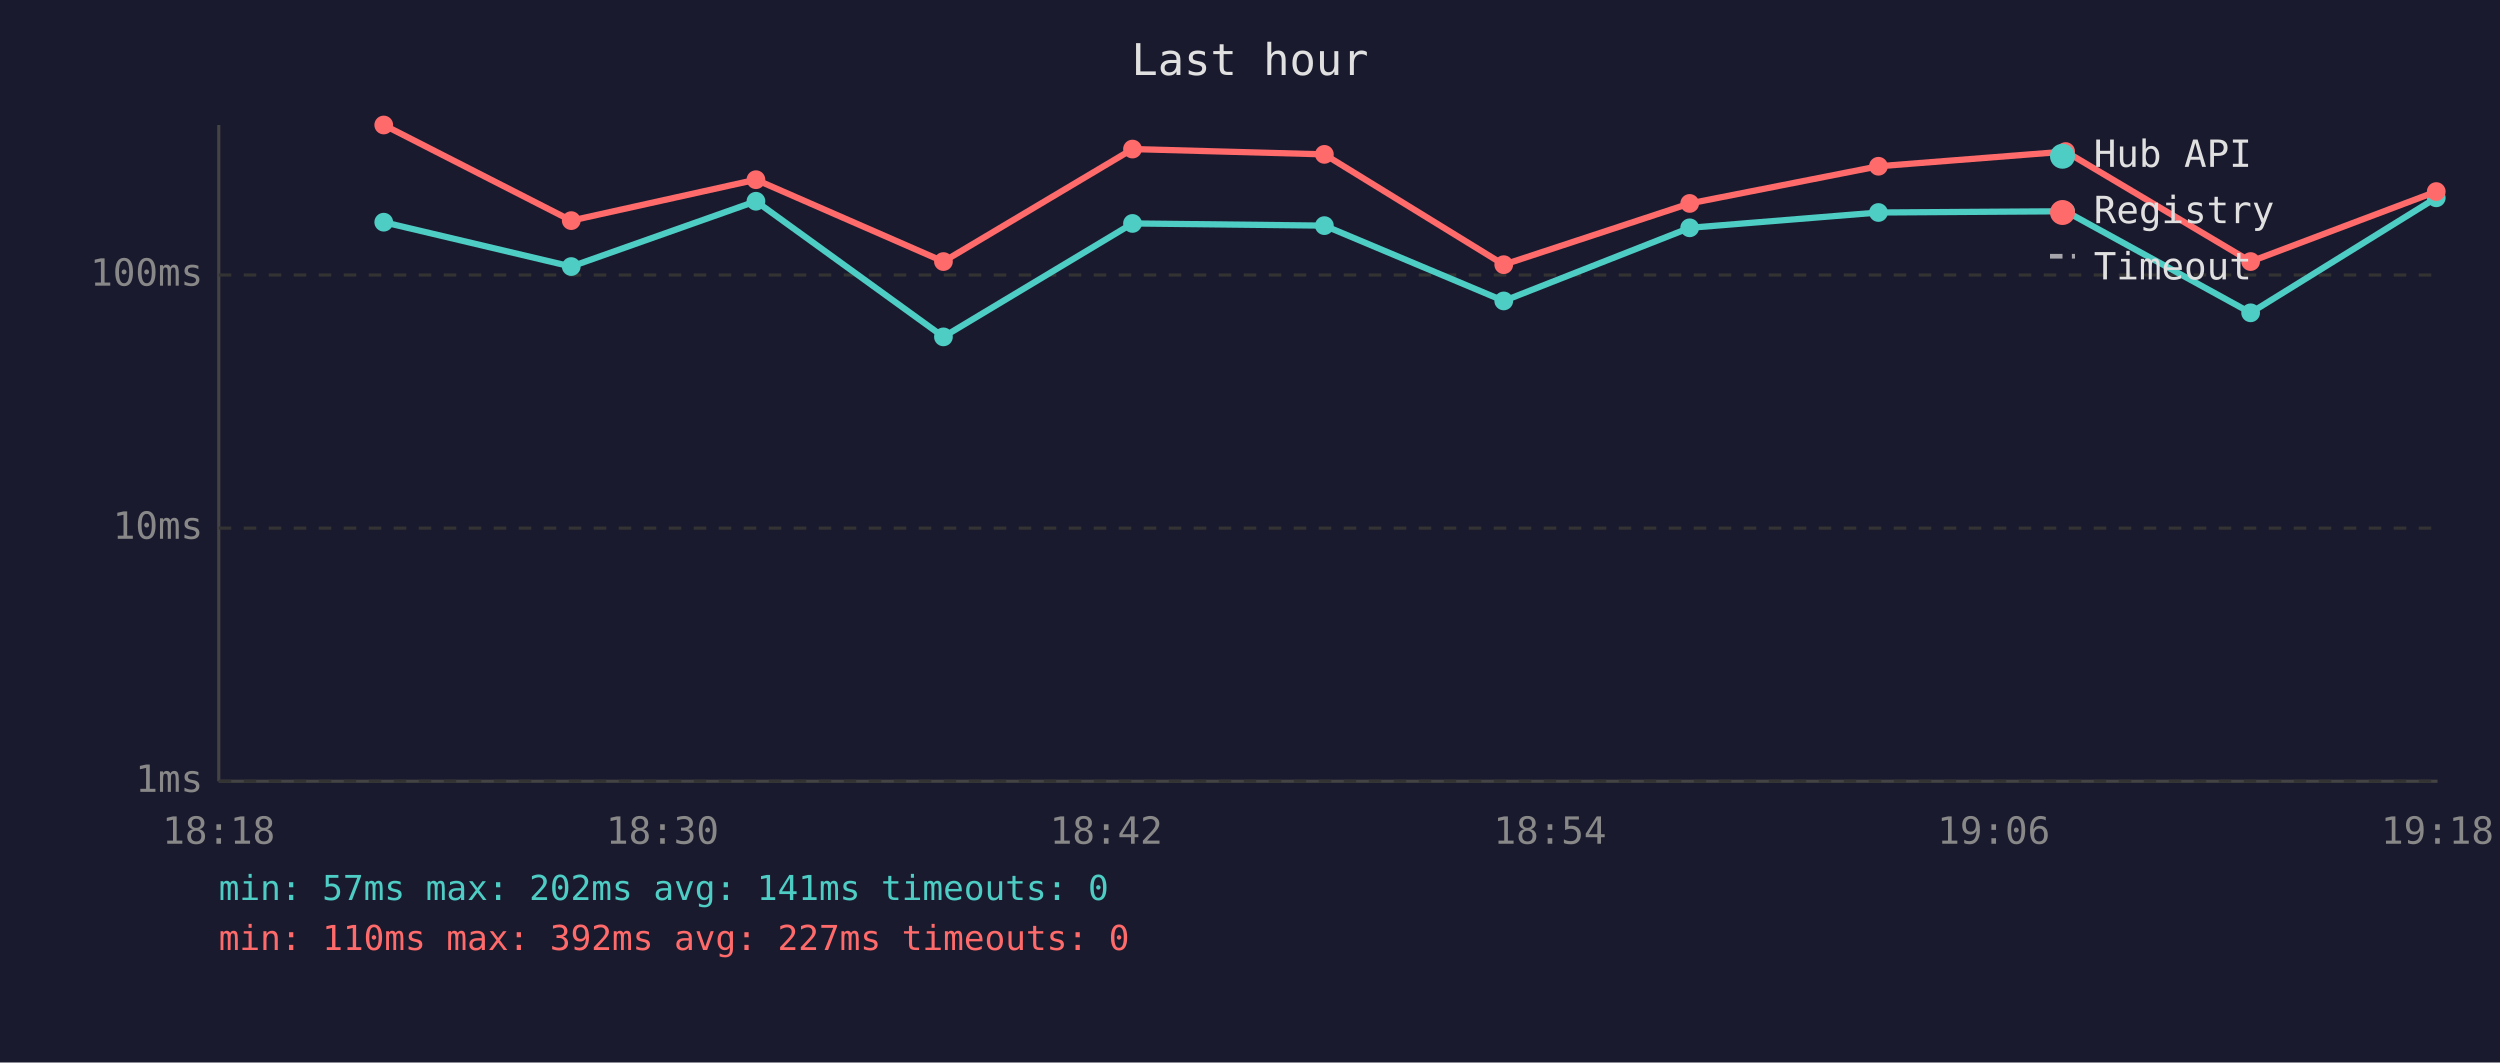
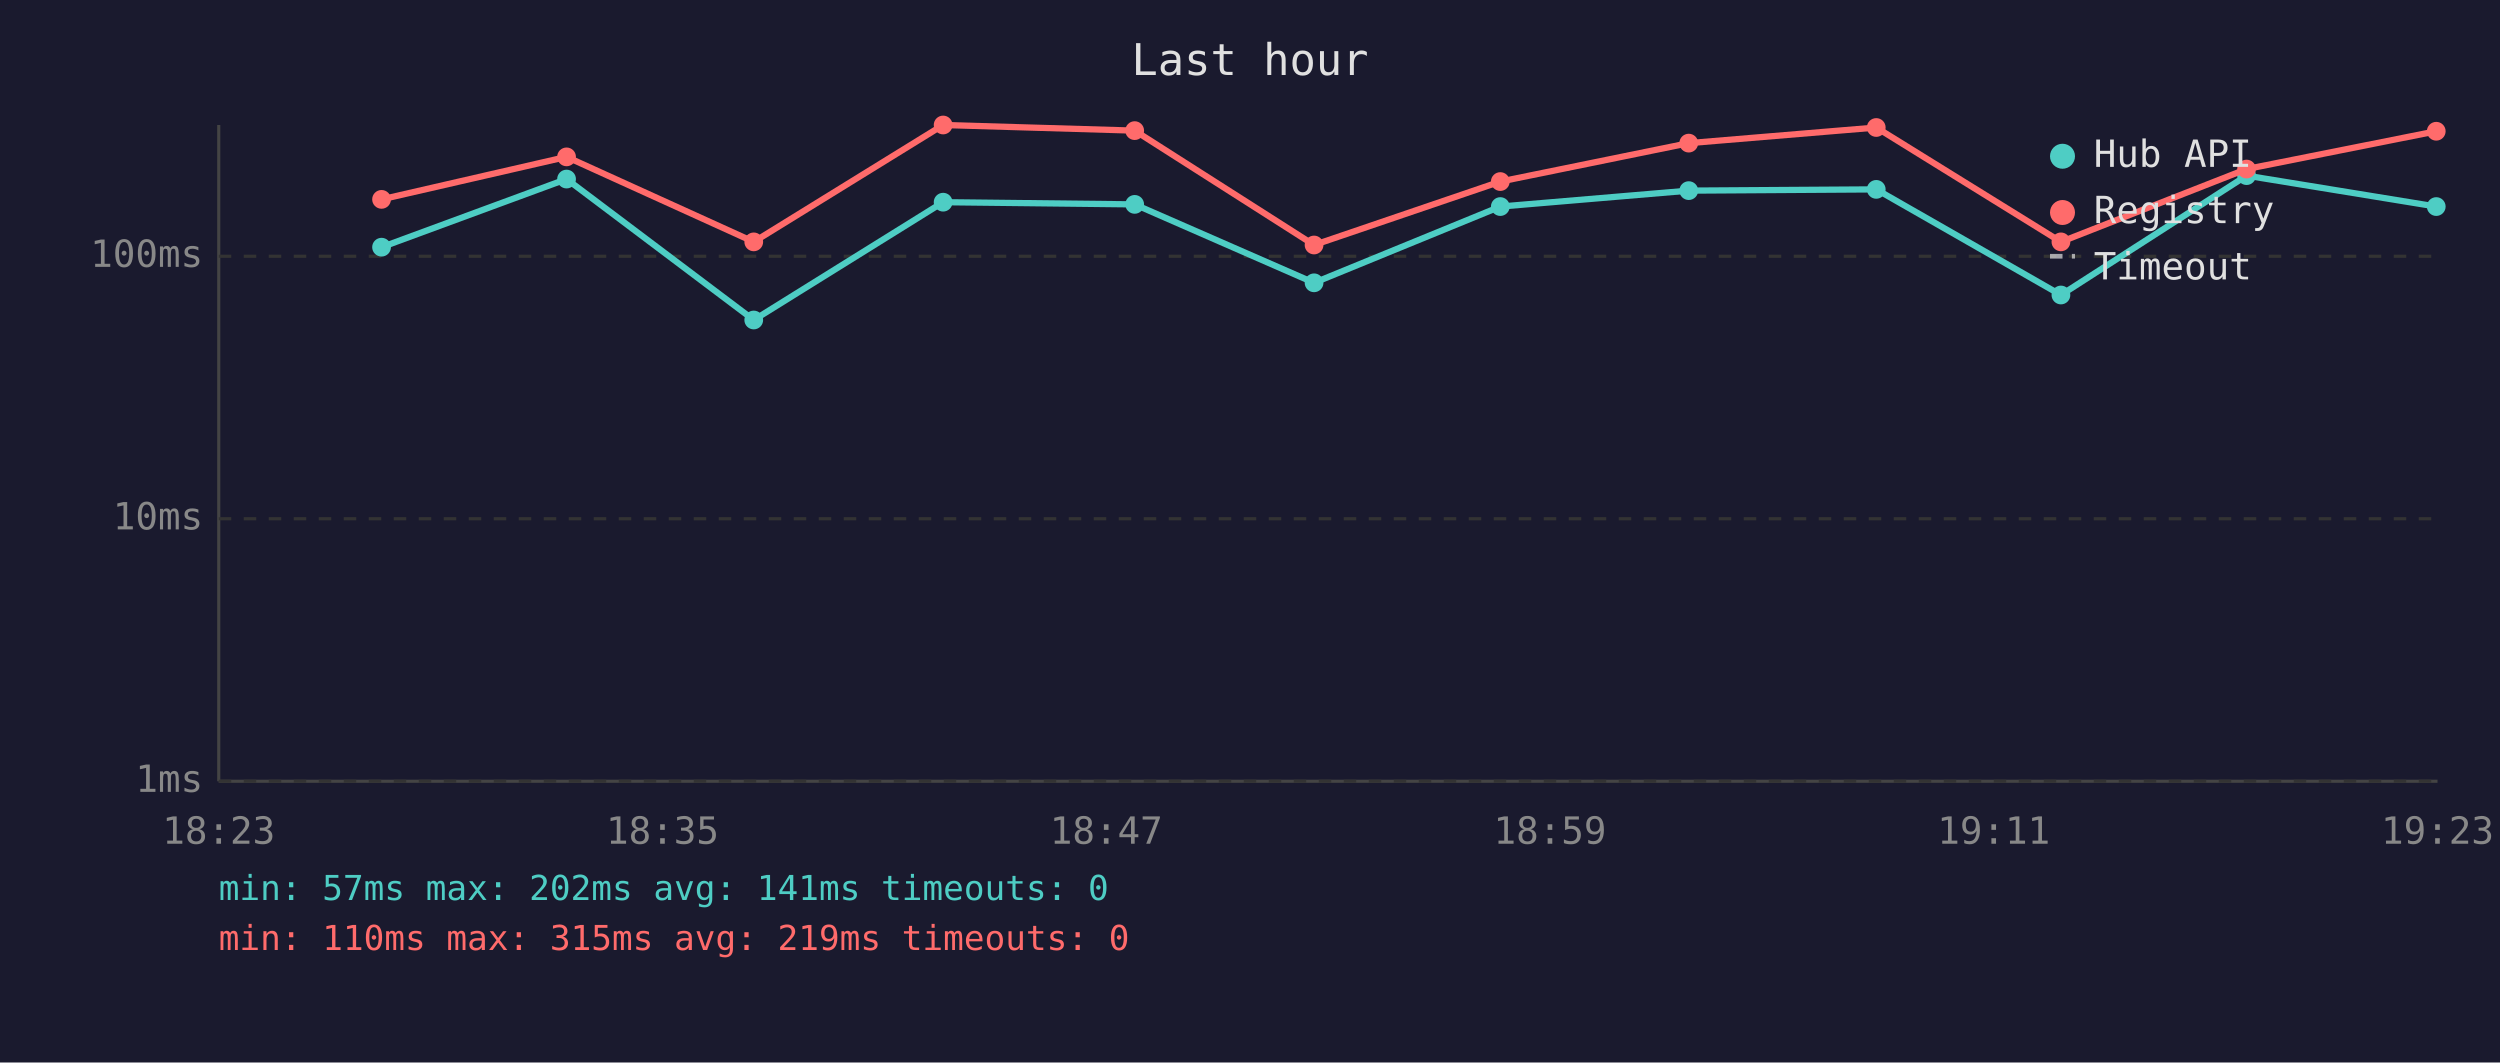
<svg xmlns="http://www.w3.org/2000/svg" viewBox="0 0 800 340" font-family="monospace" font-size="12">
  <rect width="800" height="340" fill="#1a1a2e" />
  <text x="400" y="24" fill="#e0e0e0" font-size="14" text-anchor="middle">Last hour</text>
  <line x1="70" y1="40" x2="70" y2="250" stroke="#444" stroke-width="1" />
  <line x1="70" y1="250" x2="780" y2="250" stroke="#444" stroke-width="1" />
  <line x1="70" y1="250" x2="780" y2="250" stroke="#333" stroke-width="1" stroke-dasharray="4" />
  <text x="65" y="250" fill="#888" text-anchor="end" dominant-baseline="middle">1ms</text>
-   <line x1="70" y1="169" x2="780" y2="169" stroke="#333" stroke-width="1" stroke-dasharray="4" />
-   <text x="65" y="169" fill="#888" text-anchor="end" dominant-baseline="middle">10ms</text>
-   <line x1="70" y1="88" x2="780" y2="88" stroke="#333" stroke-width="1" stroke-dasharray="4" />
-   <text x="65" y="88" fill="#888" text-anchor="end" dominant-baseline="middle">100ms</text>
-   <text x="70" y="270" fill="#888" text-anchor="middle">18:18</text>
-   <text x="212" y="270" fill="#888" text-anchor="middle">18:30</text>
-   <text x="354" y="270" fill="#888" text-anchor="middle">18:42</text>
-   <text x="496" y="270" fill="#888" text-anchor="middle">18:54</text>
-   <text x="638" y="270" fill="#888" text-anchor="middle">19:06</text>
-   <text x="780" y="270" fill="#888" text-anchor="middle">19:18</text>
-   <polyline points="122.8,71.1 182.8,85.3 241.9,64.4 301.9,107.8 362.4,71.5 423.8,72.2 481.2,96.3 540.7,72.9 601.1,68.0 661.0,67.6 720.2,100.1 779.6,63.3" fill="none" stroke="#4ecdc4" stroke-width="2" opacity="1" />
-   <circle cx="122.8" cy="71.1" r="3" fill="#4ecdc4" />
-   <circle cx="182.8" cy="85.3" r="3" fill="#4ecdc4" />
-   <circle cx="241.9" cy="64.4" r="3" fill="#4ecdc4" />
-   <circle cx="301.9" cy="107.8" r="3" fill="#4ecdc4" />
-   <circle cx="362.4" cy="71.5" r="3" fill="#4ecdc4" />
-   <circle cx="423.8" cy="72.2" r="3" fill="#4ecdc4" />
-   <circle cx="481.2" cy="96.3" r="3" fill="#4ecdc4" />
-   <circle cx="540.7" cy="72.9" r="3" fill="#4ecdc4" />
-   <circle cx="601.1" cy="68.0" r="3" fill="#4ecdc4" />
-   <circle cx="661.0" cy="67.6" r="3" fill="#4ecdc4" />
-   <circle cx="720.2" cy="100.1" r="3" fill="#4ecdc4" />
-   <circle cx="779.6" cy="63.3" r="3" fill="#4ecdc4" />
-   <polyline points="122.8,40.0 182.8,70.6 241.9,57.5 301.9,83.7 362.4,47.7 423.8,49.4 481.2,84.7 540.7,65.1 601.1,53.2 661.0,48.5 720.2,83.7 779.6,61.3" fill="none" stroke="#ff6b6b" stroke-width="2" opacity="1" />
-   <circle cx="122.8" cy="40.0" r="3" fill="#ff6b6b" />
-   <circle cx="182.8" cy="70.6" r="3" fill="#ff6b6b" />
-   <circle cx="241.9" cy="57.5" r="3" fill="#ff6b6b" />
-   <circle cx="301.9" cy="83.7" r="3" fill="#ff6b6b" />
-   <circle cx="362.4" cy="47.7" r="3" fill="#ff6b6b" />
-   <circle cx="423.8" cy="49.4" r="3" fill="#ff6b6b" />
-   <circle cx="481.2" cy="84.7" r="3" fill="#ff6b6b" />
-   <circle cx="540.7" cy="65.1" r="3" fill="#ff6b6b" />
-   <circle cx="601.1" cy="53.2" r="3" fill="#ff6b6b" />
-   <circle cx="661.0" cy="48.5" r="3" fill="#ff6b6b" />
-   <circle cx="720.2" cy="83.7" r="3" fill="#ff6b6b" />
-   <circle cx="779.6" cy="61.3" r="3" fill="#ff6b6b" />
+   <line x1="70" y1="166" x2="780" y2="166" stroke="#333" stroke-width="1" stroke-dasharray="4" />
+   <text x="65" y="166" fill="#888" text-anchor="end" dominant-baseline="middle">10ms</text>
+   <line x1="70" y1="82" x2="780" y2="82" stroke="#333" stroke-width="1" stroke-dasharray="4" />
+   <text x="65" y="82" fill="#888" text-anchor="end" dominant-baseline="middle">100ms</text>
+   <text x="70" y="270" fill="#888" text-anchor="middle">18:23</text>
+   <text x="212" y="270" fill="#888" text-anchor="middle">18:35</text>
+   <text x="354" y="270" fill="#888" text-anchor="middle">18:47</text>
+   <text x="496" y="270" fill="#888" text-anchor="middle">18:59</text>
+   <text x="638" y="270" fill="#888" text-anchor="middle">19:11</text>
+   <text x="780" y="270" fill="#888" text-anchor="middle">19:23</text>
+   <polyline points="122.1,79.1 181.3,57.3 241.2,102.4 301.8,64.7 363.1,65.4 420.5,90.5 480.1,66.1 540.4,61.0 600.4,60.6 659.5,94.4 718.9,56.2 779.6,66.1" fill="none" stroke="#4ecdc4" stroke-width="2" opacity="1" />
+   <circle cx="122.1" cy="79.1" r="3" fill="#4ecdc4" />
+   <circle cx="181.3" cy="57.3" r="3" fill="#4ecdc4" />
+   <circle cx="241.2" cy="102.4" r="3" fill="#4ecdc4" />
+   <circle cx="301.8" cy="64.7" r="3" fill="#4ecdc4" />
+   <circle cx="363.1" cy="65.4" r="3" fill="#4ecdc4" />
+   <circle cx="420.5" cy="90.5" r="3" fill="#4ecdc4" />
+   <circle cx="480.1" cy="66.1" r="3" fill="#4ecdc4" />
+   <circle cx="540.4" cy="61.0" r="3" fill="#4ecdc4" />
+   <circle cx="600.4" cy="60.6" r="3" fill="#4ecdc4" />
+   <circle cx="659.5" cy="94.4" r="3" fill="#4ecdc4" />
+   <circle cx="718.9" cy="56.2" r="3" fill="#4ecdc4" />
+   <circle cx="779.6" cy="66.1" r="3" fill="#4ecdc4" />
+   <polyline points="122.1,63.8 181.3,50.2 241.2,77.4 301.8,40.0 363.1,41.8 420.5,78.4 480.1,58.1 540.4,45.8 600.4,40.8 659.5,77.4 718.9,54.1 779.6,42.0" fill="none" stroke="#ff6b6b" stroke-width="2" opacity="1" />
+   <circle cx="122.1" cy="63.8" r="3" fill="#ff6b6b" />
+   <circle cx="181.3" cy="50.2" r="3" fill="#ff6b6b" />
+   <circle cx="241.2" cy="77.4" r="3" fill="#ff6b6b" />
+   <circle cx="301.8" cy="40.0" r="3" fill="#ff6b6b" />
+   <circle cx="363.1" cy="41.8" r="3" fill="#ff6b6b" />
+   <circle cx="420.5" cy="78.4" r="3" fill="#ff6b6b" />
+   <circle cx="480.1" cy="58.1" r="3" fill="#ff6b6b" />
+   <circle cx="540.4" cy="45.8" r="3" fill="#ff6b6b" />
+   <circle cx="600.4" cy="40.8" r="3" fill="#ff6b6b" />
+   <circle cx="659.5" cy="77.4" r="3" fill="#ff6b6b" />
+   <circle cx="718.9" cy="54.1" r="3" fill="#ff6b6b" />
+   <circle cx="779.6" cy="42.0" r="3" fill="#ff6b6b" />
  <circle cx="660" cy="50" r="4" fill="#4ecdc4" />
  <text x="670" y="50" fill="#e0e0e0" dominant-baseline="middle">Hub API</text>
  <circle cx="660" cy="68" r="4" fill="#ff6b6b" />
  <text x="670" y="68" fill="#e0e0e0" dominant-baseline="middle">Registry</text>
  <line x1="656" y1="82" x2="664" y2="82" stroke="#e0e0e0" stroke-width="1.5" stroke-dasharray="4,3" opacity="0.7" />
  <text x="670" y="86" fill="#e0e0e0" dominant-baseline="middle">Timeout</text>
  <text x="70" y="288" fill="#4ecdc4" font-size="11">min: 57ms  max: 202ms  avg: 141ms  timeouts: 0</text>
-   <text x="70" y="304" fill="#ff6b6b" font-size="11">min: 110ms  max: 392ms  avg: 227ms  timeouts: 0</text>
+   <text x="70" y="304" fill="#ff6b6b" font-size="11">min: 110ms  max: 315ms  avg: 219ms  timeouts: 0</text>
</svg>
